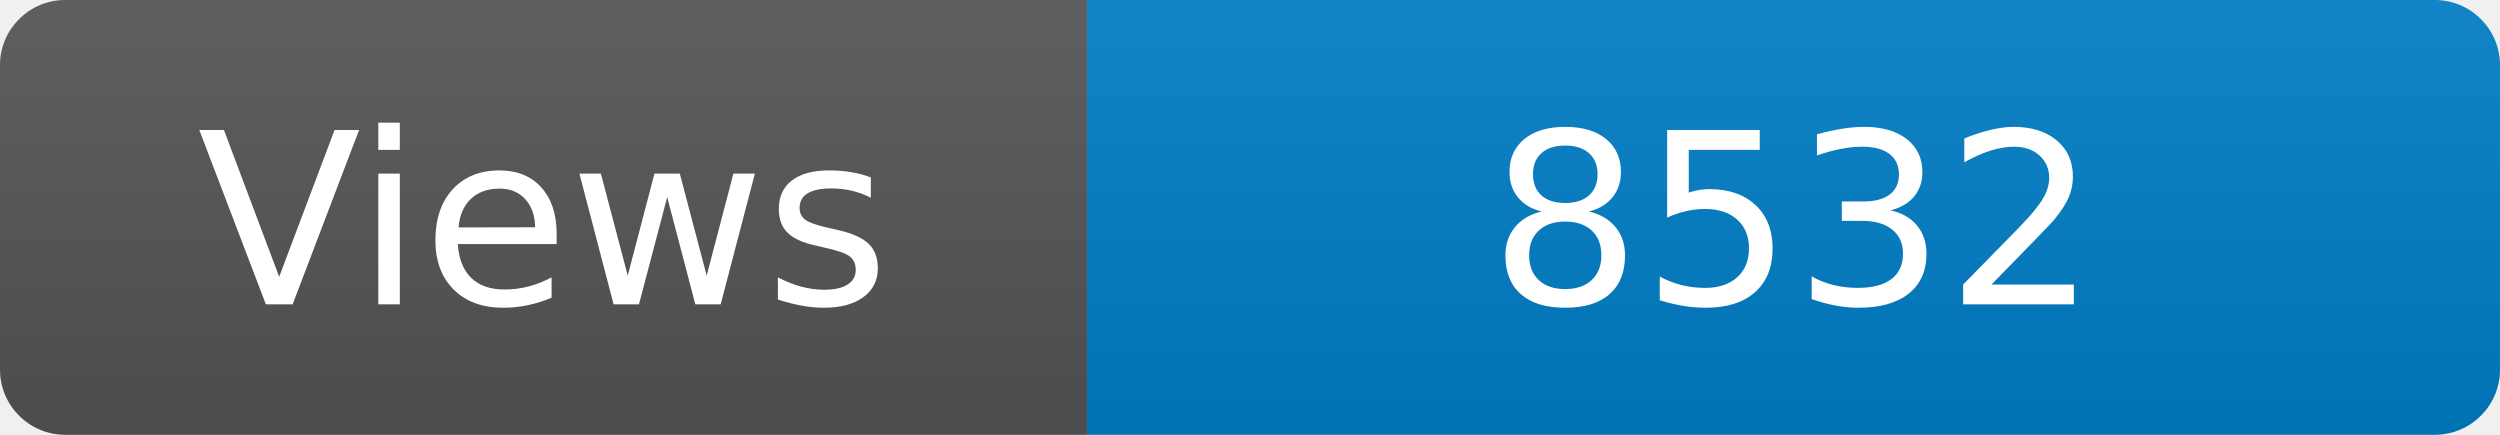
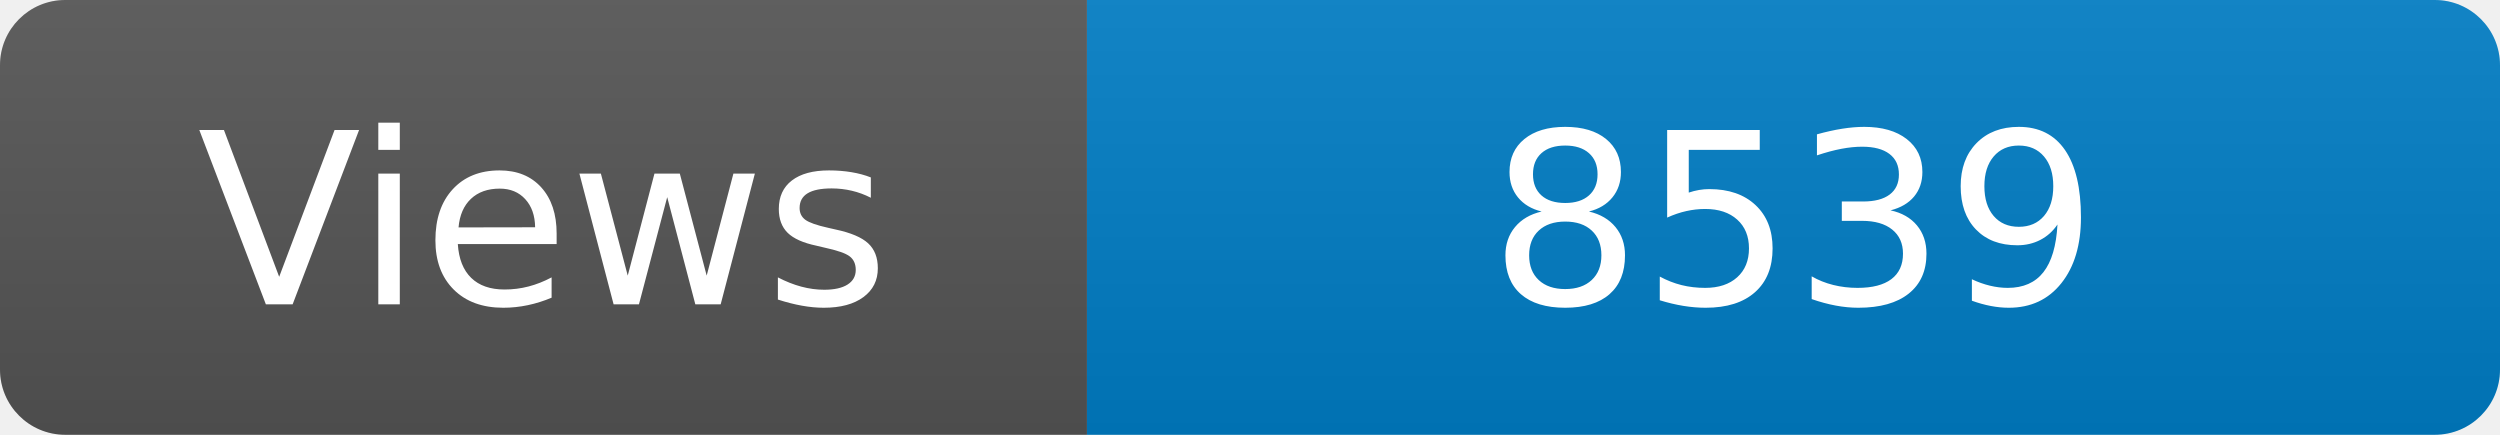
<svg xmlns="http://www.w3.org/2000/svg" width="115" height="20" role="img" aria-label="Maintained?: yes">
  <linearGradient id="s" x2="0" y2="100%">
    <stop offset="0" stop-color="#bbb" stop-opacity=".1" />
    <stop offset="1" stop-opacity=".1" />
  </linearGradient>
  <clipPath id="r">
    <rect width="115" height="20" rx="3" fill="#fff" />
  </clipPath>
  <g clip-path="url(#r)">
    <rect width="50" height="20" fill="#555" />
    <rect x="50" width="160" height="20" fill="#007ec6" />
    <rect width="115" height="20" fill="url(#s)" />
  </g>
  <g fill="#fff" text-anchor="middle" font-family="Verdana,Geneva,DejaVu Sans,sans-serif" font-size="110">
    <text x="250" y="140" transform="scale(.1)" fill="#fff">Views</text>
-     <text x="825" y="140" transform="scale(.1)" fill="#fff">8532</text>
+     <text x="825" y="140" transform="scale(.1)" fill="#fff">8539</text>
  </g>
</svg>
